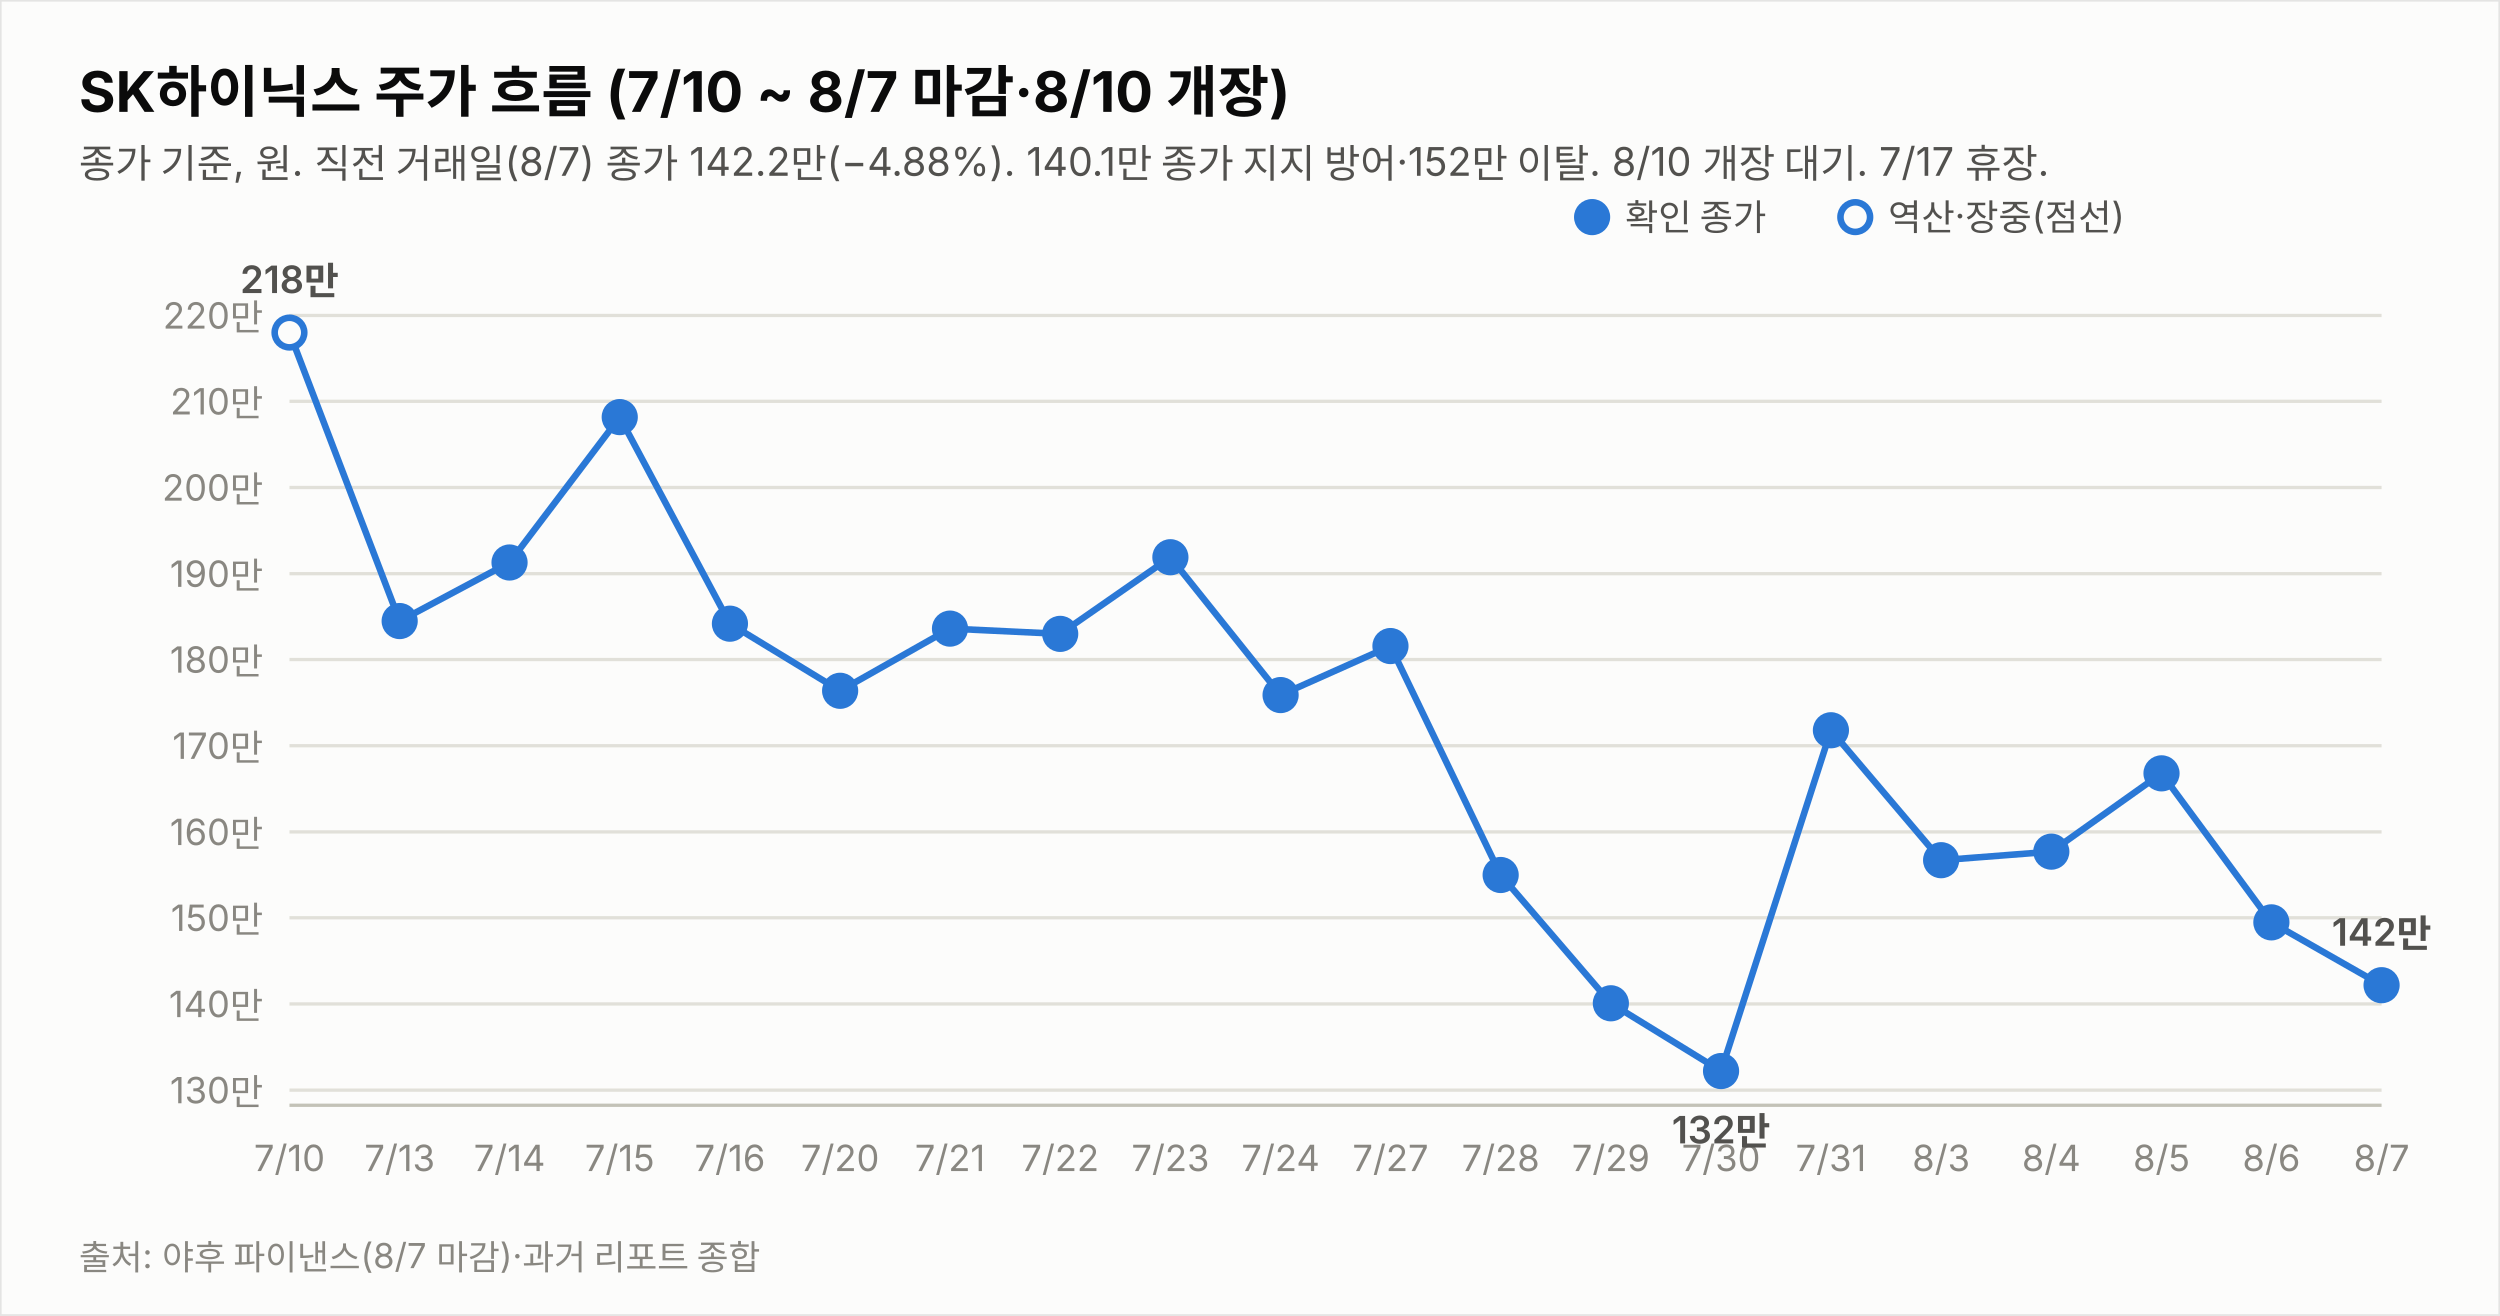
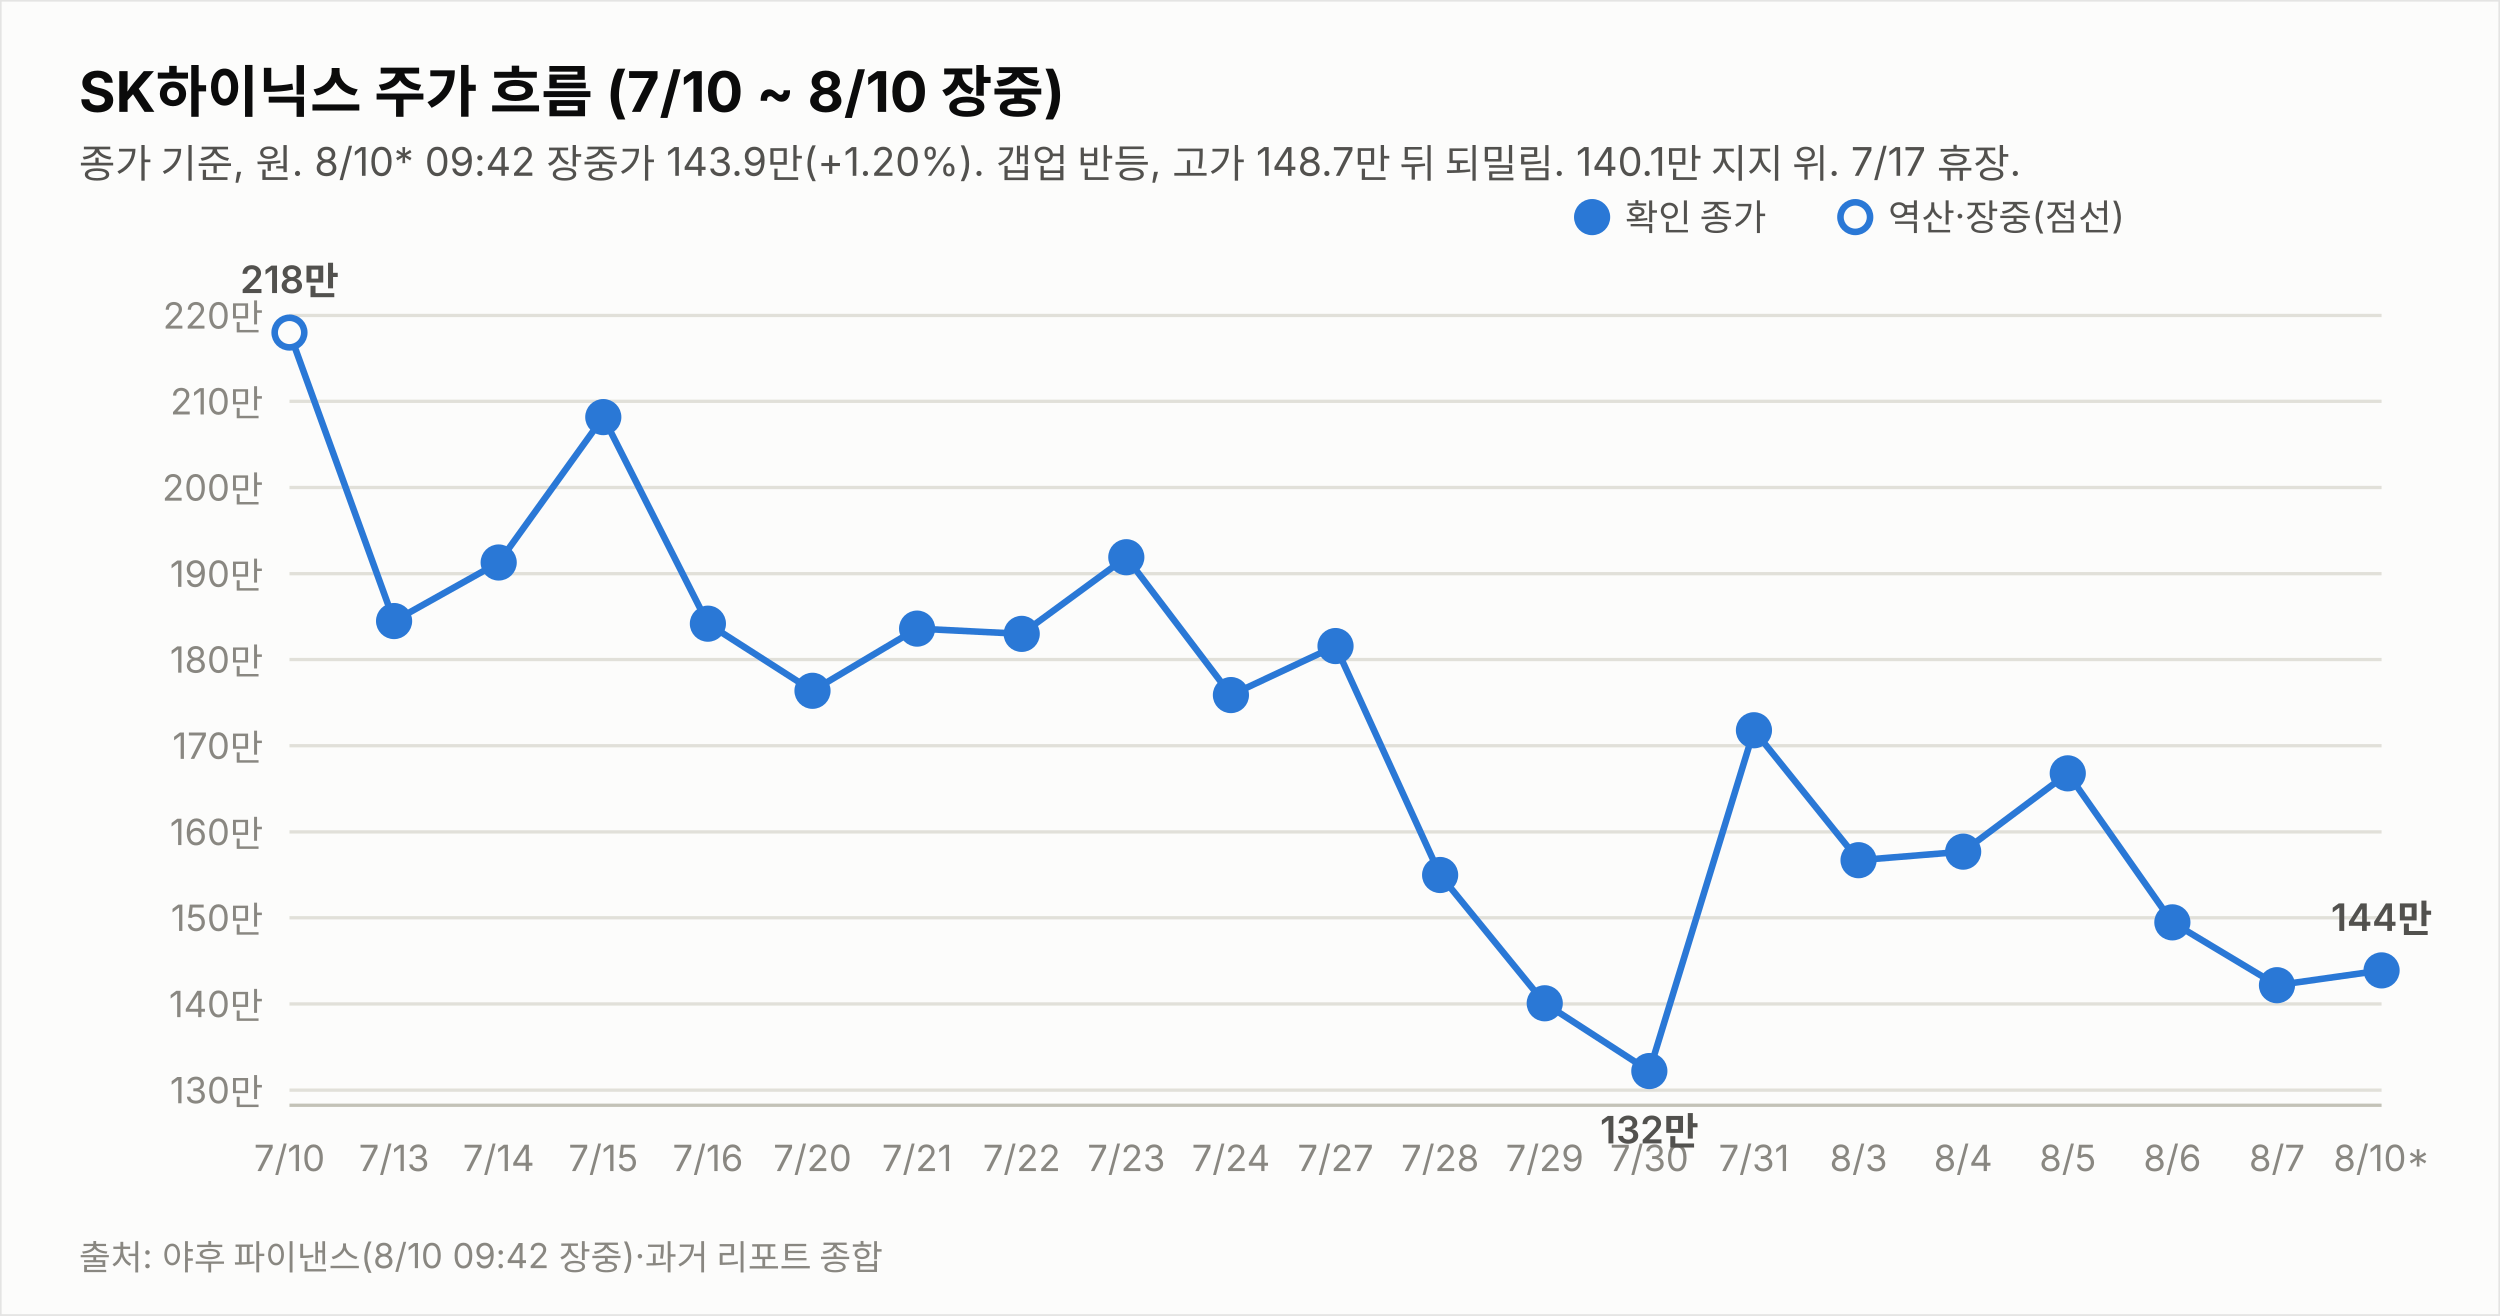
<svg xmlns="http://www.w3.org/2000/svg" width="760" height="400" viewBox="0 0 760 400" font-family="system-ui,-apple-system,&quot;Segoe UI&quot;,&quot;Malgun Gothic&quot;,&quot;Apple SD Gothic Neo&quot;,sans-serif">
  <rect width="760" height="400" fill="#fcfcfb" stroke="rgba(11,11,11,0.10)" />
-   <text x="24" y="34" font-size="17" font-weight="700" fill="#0b0b0b">SK하이닉스 주가 흐름 (7/10 ~ 8/7 마감·8/10 개장)</text>
-   <text x="24" y="54" font-size="12" fill="#52514e">종가 기준, 원. 직전 거래일(8/7) 종가 142.2만(−4.88%). 140.1만 종가 지지 방어·152만 이탈. 8/10 개장 대기. 7/17 휴장.</text>
+   <text x="24" y="34" font-size="17" font-weight="700" fill="#0b0b0b">SK하이닉스 주가 흐름 (7/10 ~ 8/10 장중)</text>
+   <text x="24" y="54" font-size="12" fill="#52514e">종가 기준, 원. 8/10* 09:42 장중가 143.9만(+1.20%). 갭업 반등, 고가 148.7만 뒤 되밀림. 140.1만 지지 위. 7/17 휴장.</text>
  <line x1="88" y1="331.4" x2="724" y2="331.4" stroke="#e1e0d9" stroke-width="1" />
  <text x="80" y="335.4" font-size="11" fill="#898781" text-anchor="end" style="font-variant-numeric:tabular-nums">130만</text>
  <line x1="88" y1="305.2" x2="724" y2="305.2" stroke="#e1e0d9" stroke-width="1" />
  <text x="80" y="309.2" font-size="11" fill="#898781" text-anchor="end" style="font-variant-numeric:tabular-nums">140만</text>
  <line x1="88" y1="279.0" x2="724" y2="279.0" stroke="#e1e0d9" stroke-width="1" />
  <text x="80" y="283.0" font-size="11" fill="#898781" text-anchor="end" style="font-variant-numeric:tabular-nums">150만</text>
  <line x1="88" y1="252.9" x2="724" y2="252.9" stroke="#e1e0d9" stroke-width="1" />
  <text x="80" y="256.9" font-size="11" fill="#898781" text-anchor="end" style="font-variant-numeric:tabular-nums">160만</text>
  <line x1="88" y1="226.7" x2="724" y2="226.7" stroke="#e1e0d9" stroke-width="1" />
  <text x="80" y="230.7" font-size="11" fill="#898781" text-anchor="end" style="font-variant-numeric:tabular-nums">170만</text>
  <line x1="88" y1="200.5" x2="724" y2="200.5" stroke="#e1e0d9" stroke-width="1" />
  <text x="80" y="204.5" font-size="11" fill="#898781" text-anchor="end" style="font-variant-numeric:tabular-nums">180만</text>
  <line x1="88" y1="174.4" x2="724" y2="174.4" stroke="#e1e0d9" stroke-width="1" />
  <text x="80" y="178.4" font-size="11" fill="#898781" text-anchor="end" style="font-variant-numeric:tabular-nums">190만</text>
  <line x1="88" y1="148.2" x2="724" y2="148.2" stroke="#e1e0d9" stroke-width="1" />
  <text x="80" y="152.2" font-size="11" fill="#898781" text-anchor="end" style="font-variant-numeric:tabular-nums">200만</text>
  <line x1="88" y1="122.0" x2="724" y2="122.0" stroke="#e1e0d9" stroke-width="1" />
  <text x="80" y="126.0" font-size="11" fill="#898781" text-anchor="end" style="font-variant-numeric:tabular-nums">210만</text>
  <line x1="88" y1="95.9" x2="724" y2="95.9" stroke="#e1e0d9" stroke-width="1" />
  <text x="80" y="99.9" font-size="11" fill="#898781" text-anchor="end" style="font-variant-numeric:tabular-nums">220만</text>
  <line x1="88" y1="336" x2="724" y2="336" stroke="#c3c2b7" stroke-width="1" />
-   <path d="M88.0,101.1 L121.5,188.8 L154.9,171.0 L188.4,126.8 L221.9,189.6 L255.4,210.0 L288.8,191.1 L322.3,192.7 L355.8,169.4 L389.3,211.3 L422.7,196.4 L456.2,266.0 L489.7,305.0 L523.2,325.6 L556.6,222.0 L590.1,261.5 L623.6,258.9 L657.1,235.1 L690.5,280.4 L724.0,299.5" fill="none" stroke="#2a78d6" stroke-width="2" />
+   <path d="M88.0,101.1 L119.8,188.8 L151.6,171.0 L183.4,126.8 L215.2,189.6 L247.0,210.0 L278.8,191.1 L310.6,192.7 L342.4,169.4 L374.2,211.3 L406.0,196.4 L437.8,266.0 L469.6,305.0 L501.4,325.6 L533.2,222.0 L565.0,261.5 L596.8,258.9 L628.6,235.1 L660.4,280.4 L692.2,299.5 L724.0,295.0" fill="none" stroke="#2a78d6" stroke-width="2" />
  <circle cx="88.0" cy="101.1" r="4.5" fill="#fcfcfb" stroke="#2a78d6" stroke-width="2" />
  <text x="88.0" y="356" font-size="11" fill="#898781" text-anchor="middle">7/10</text>
  <text x="88.0" y="89.1" font-size="11.5" font-weight="600" fill="#52514e" text-anchor="middle" style="font-variant-numeric:tabular-nums">218만</text>
-   <circle cx="121.5" cy="188.8" r="4.5" fill="#2a78d6" stroke="#2a78d6" stroke-width="2" />
-   <text x="121.5" y="356" font-size="11" fill="#898781" text-anchor="middle">7/13</text>
-   <circle cx="154.9" cy="171.0" r="4.5" fill="#2a78d6" stroke="#2a78d6" stroke-width="2" />
-   <text x="154.9" y="356" font-size="11" fill="#898781" text-anchor="middle">7/14</text>
-   <circle cx="188.4" cy="126.8" r="4.5" fill="#2a78d6" stroke="#2a78d6" stroke-width="2" />
-   <text x="188.4" y="356" font-size="11" fill="#898781" text-anchor="middle">7/15</text>
-   <circle cx="221.9" cy="189.6" r="4.5" fill="#2a78d6" stroke="#2a78d6" stroke-width="2" />
-   <text x="221.9" y="356" font-size="11" fill="#898781" text-anchor="middle">7/16</text>
-   <circle cx="255.4" cy="210.0" r="4.5" fill="#2a78d6" stroke="#2a78d6" stroke-width="2" />
-   <text x="255.4" y="356" font-size="11" fill="#898781" text-anchor="middle">7/20</text>
-   <circle cx="288.8" cy="191.1" r="4.5" fill="#2a78d6" stroke="#2a78d6" stroke-width="2" />
-   <text x="288.8" y="356" font-size="11" fill="#898781" text-anchor="middle">7/21</text>
-   <circle cx="322.3" cy="192.7" r="4.5" fill="#2a78d6" stroke="#2a78d6" stroke-width="2" />
-   <text x="322.3" y="356" font-size="11" fill="#898781" text-anchor="middle">7/22</text>
-   <circle cx="355.8" cy="169.4" r="4.5" fill="#2a78d6" stroke="#2a78d6" stroke-width="2" />
-   <text x="355.8" y="356" font-size="11" fill="#898781" text-anchor="middle">7/23</text>
-   <circle cx="389.3" cy="211.3" r="4.5" fill="#2a78d6" stroke="#2a78d6" stroke-width="2" />
-   <text x="389.3" y="356" font-size="11" fill="#898781" text-anchor="middle">7/24</text>
-   <circle cx="422.7" cy="196.4" r="4.5" fill="#2a78d6" stroke="#2a78d6" stroke-width="2" />
-   <text x="422.7" y="356" font-size="11" fill="#898781" text-anchor="middle">7/27</text>
-   <circle cx="456.2" cy="266.0" r="4.5" fill="#2a78d6" stroke="#2a78d6" stroke-width="2" />
-   <text x="456.2" y="356" font-size="11" fill="#898781" text-anchor="middle">7/28</text>
-   <circle cx="489.7" cy="305.0" r="4.5" fill="#2a78d6" stroke="#2a78d6" stroke-width="2" />
-   <text x="489.7" y="356" font-size="11" fill="#898781" text-anchor="middle">7/29</text>
-   <circle cx="523.2" cy="325.6" r="4.5" fill="#2a78d6" stroke="#2a78d6" stroke-width="2" />
-   <text x="523.2" y="356" font-size="11" fill="#898781" text-anchor="middle">7/30</text>
-   <text x="523.2" y="347.6" font-size="11.5" font-weight="600" fill="#52514e" text-anchor="middle" style="font-variant-numeric:tabular-nums">132만</text>
-   <circle cx="556.6" cy="222.0" r="4.5" fill="#2a78d6" stroke="#2a78d6" stroke-width="2" />
-   <text x="556.6" y="356" font-size="11" fill="#898781" text-anchor="middle">7/31</text>
-   <circle cx="590.1" cy="261.5" r="4.5" fill="#2a78d6" stroke="#2a78d6" stroke-width="2" />
-   <text x="590.1" y="356" font-size="11" fill="#898781" text-anchor="middle">8/3</text>
-   <circle cx="623.6" cy="258.9" r="4.5" fill="#2a78d6" stroke="#2a78d6" stroke-width="2" />
-   <text x="623.6" y="356" font-size="11" fill="#898781" text-anchor="middle">8/4</text>
-   <circle cx="657.1" cy="235.1" r="4.5" fill="#2a78d6" stroke="#2a78d6" stroke-width="2" />
-   <text x="657.1" y="356" font-size="11" fill="#898781" text-anchor="middle">8/5</text>
-   <circle cx="690.5" cy="280.4" r="4.5" fill="#2a78d6" stroke="#2a78d6" stroke-width="2" />
-   <text x="690.5" y="356" font-size="11" fill="#898781" text-anchor="middle">8/6</text>
-   <circle cx="724.0" cy="299.5" r="4.5" fill="#2a78d6" stroke="#2a78d6" stroke-width="2" />
-   <text x="724.0" y="356" font-size="11" fill="#898781" text-anchor="middle">8/7</text>
-   <text x="724.0" y="287.5" font-size="11.5" font-weight="600" fill="#52514e" text-anchor="middle" style="font-variant-numeric:tabular-nums">142만</text>
+   <circle cx="119.8" cy="188.8" r="4.5" fill="#2a78d6" stroke="#2a78d6" stroke-width="2" />
+   <text x="119.8" y="356" font-size="11" fill="#898781" text-anchor="middle">7/13</text>
+   <circle cx="151.6" cy="171.0" r="4.5" fill="#2a78d6" stroke="#2a78d6" stroke-width="2" />
+   <text x="151.6" y="356" font-size="11" fill="#898781" text-anchor="middle">7/14</text>
+   <circle cx="183.4" cy="126.8" r="4.5" fill="#2a78d6" stroke="#2a78d6" stroke-width="2" />
+   <text x="183.4" y="356" font-size="11" fill="#898781" text-anchor="middle">7/15</text>
+   <circle cx="215.2" cy="189.6" r="4.5" fill="#2a78d6" stroke="#2a78d6" stroke-width="2" />
+   <text x="215.2" y="356" font-size="11" fill="#898781" text-anchor="middle">7/16</text>
+   <circle cx="247.0" cy="210.0" r="4.5" fill="#2a78d6" stroke="#2a78d6" stroke-width="2" />
+   <text x="247.0" y="356" font-size="11" fill="#898781" text-anchor="middle">7/20</text>
+   <circle cx="278.8" cy="191.1" r="4.5" fill="#2a78d6" stroke="#2a78d6" stroke-width="2" />
+   <text x="278.8" y="356" font-size="11" fill="#898781" text-anchor="middle">7/21</text>
+   <circle cx="310.6" cy="192.7" r="4.5" fill="#2a78d6" stroke="#2a78d6" stroke-width="2" />
+   <text x="310.6" y="356" font-size="11" fill="#898781" text-anchor="middle">7/22</text>
+   <circle cx="342.4" cy="169.4" r="4.5" fill="#2a78d6" stroke="#2a78d6" stroke-width="2" />
+   <text x="342.4" y="356" font-size="11" fill="#898781" text-anchor="middle">7/23</text>
+   <circle cx="374.2" cy="211.3" r="4.5" fill="#2a78d6" stroke="#2a78d6" stroke-width="2" />
+   <text x="374.2" y="356" font-size="11" fill="#898781" text-anchor="middle">7/24</text>
+   <circle cx="406.0" cy="196.4" r="4.5" fill="#2a78d6" stroke="#2a78d6" stroke-width="2" />
+   <text x="406.0" y="356" font-size="11" fill="#898781" text-anchor="middle">7/27</text>
+   <circle cx="437.8" cy="266.0" r="4.5" fill="#2a78d6" stroke="#2a78d6" stroke-width="2" />
+   <text x="437.8" y="356" font-size="11" fill="#898781" text-anchor="middle">7/28</text>
+   <circle cx="469.6" cy="305.0" r="4.5" fill="#2a78d6" stroke="#2a78d6" stroke-width="2" />
+   <text x="469.6" y="356" font-size="11" fill="#898781" text-anchor="middle">7/29</text>
+   <circle cx="501.4" cy="325.6" r="4.5" fill="#2a78d6" stroke="#2a78d6" stroke-width="2" />
+   <text x="501.4" y="356" font-size="11" fill="#898781" text-anchor="middle">7/30</text>
+   <text x="501.4" y="347.6" font-size="11.5" font-weight="600" fill="#52514e" text-anchor="middle" style="font-variant-numeric:tabular-nums">132만</text>
+   <circle cx="533.2" cy="222.0" r="4.5" fill="#2a78d6" stroke="#2a78d6" stroke-width="2" />
+   <text x="533.2" y="356" font-size="11" fill="#898781" text-anchor="middle">7/31</text>
+   <circle cx="565.0" cy="261.5" r="4.5" fill="#2a78d6" stroke="#2a78d6" stroke-width="2" />
+   <text x="565.0" y="356" font-size="11" fill="#898781" text-anchor="middle">8/3</text>
+   <circle cx="596.8" cy="258.9" r="4.5" fill="#2a78d6" stroke="#2a78d6" stroke-width="2" />
+   <text x="596.8" y="356" font-size="11" fill="#898781" text-anchor="middle">8/4</text>
+   <circle cx="628.6" cy="235.1" r="4.5" fill="#2a78d6" stroke="#2a78d6" stroke-width="2" />
+   <text x="628.6" y="356" font-size="11" fill="#898781" text-anchor="middle">8/5</text>
+   <circle cx="660.4" cy="280.4" r="4.5" fill="#2a78d6" stroke="#2a78d6" stroke-width="2" />
+   <text x="660.4" y="356" font-size="11" fill="#898781" text-anchor="middle">8/6</text>
+   <circle cx="692.2" cy="299.5" r="4.5" fill="#2a78d6" stroke="#2a78d6" stroke-width="2" />
+   <text x="692.2" y="356" font-size="11" fill="#898781" text-anchor="middle">8/7</text>
+   <circle cx="724.0" cy="295.0" r="4.5" fill="#2a78d6" stroke="#2a78d6" stroke-width="2" />
+   <text x="724.0" y="356" font-size="11" fill="#898781" text-anchor="middle">8/10*</text>
+   <text x="724.0" y="283.0" font-size="11.5" font-weight="600" fill="#52514e" text-anchor="middle" style="font-variant-numeric:tabular-nums">144만</text>
  <circle cx="484" cy="66" r="4.5" fill="#2a78d6" stroke="#2a78d6" stroke-width="2" />
  <text x="494" y="70" font-size="11" fill="#52514e">확인 종가</text>
  <circle cx="564" cy="66" r="4.5" fill="#fcfcfb" stroke="#2a78d6" stroke-width="2" />
  <text x="574" y="70" font-size="11" fill="#52514e">역산·장중(점선)</text>
-   <text x="24" y="386" font-size="10.5" fill="#898781">출처: 야후 파이낸스(8/7 마감)·과거 리포트 종합</text>
+   <text x="24" y="386" font-size="10.5" fill="#898781">출처: 야후 파이낸스(8/10 09:42 장중)·과거 리포트 종합</text>
</svg>
